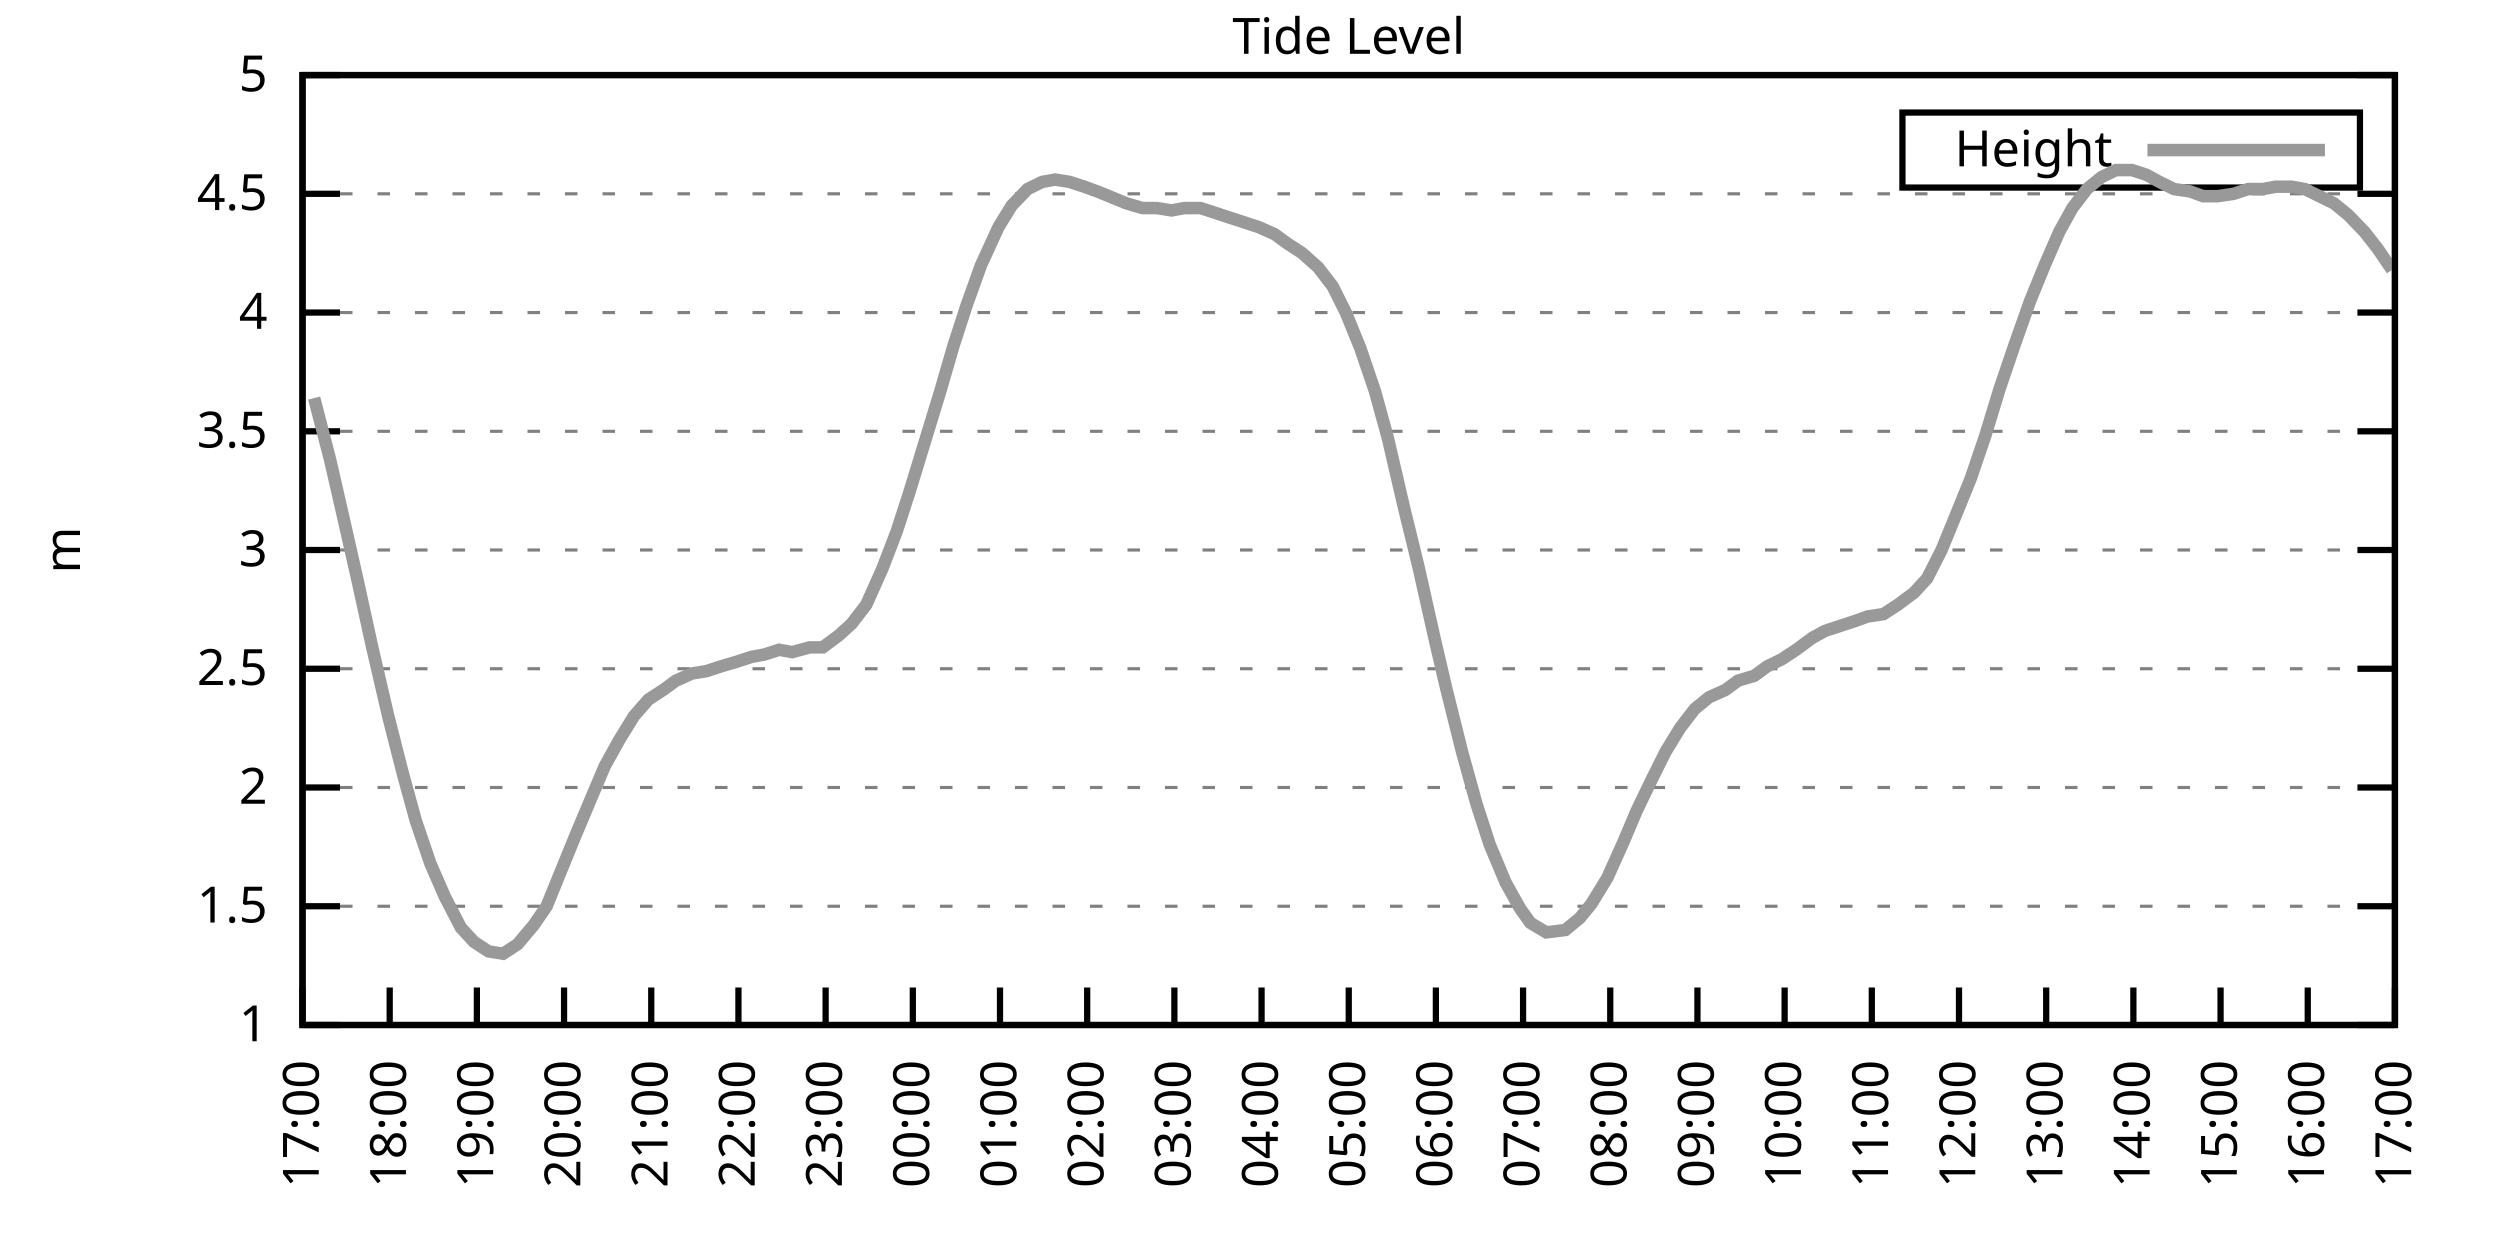
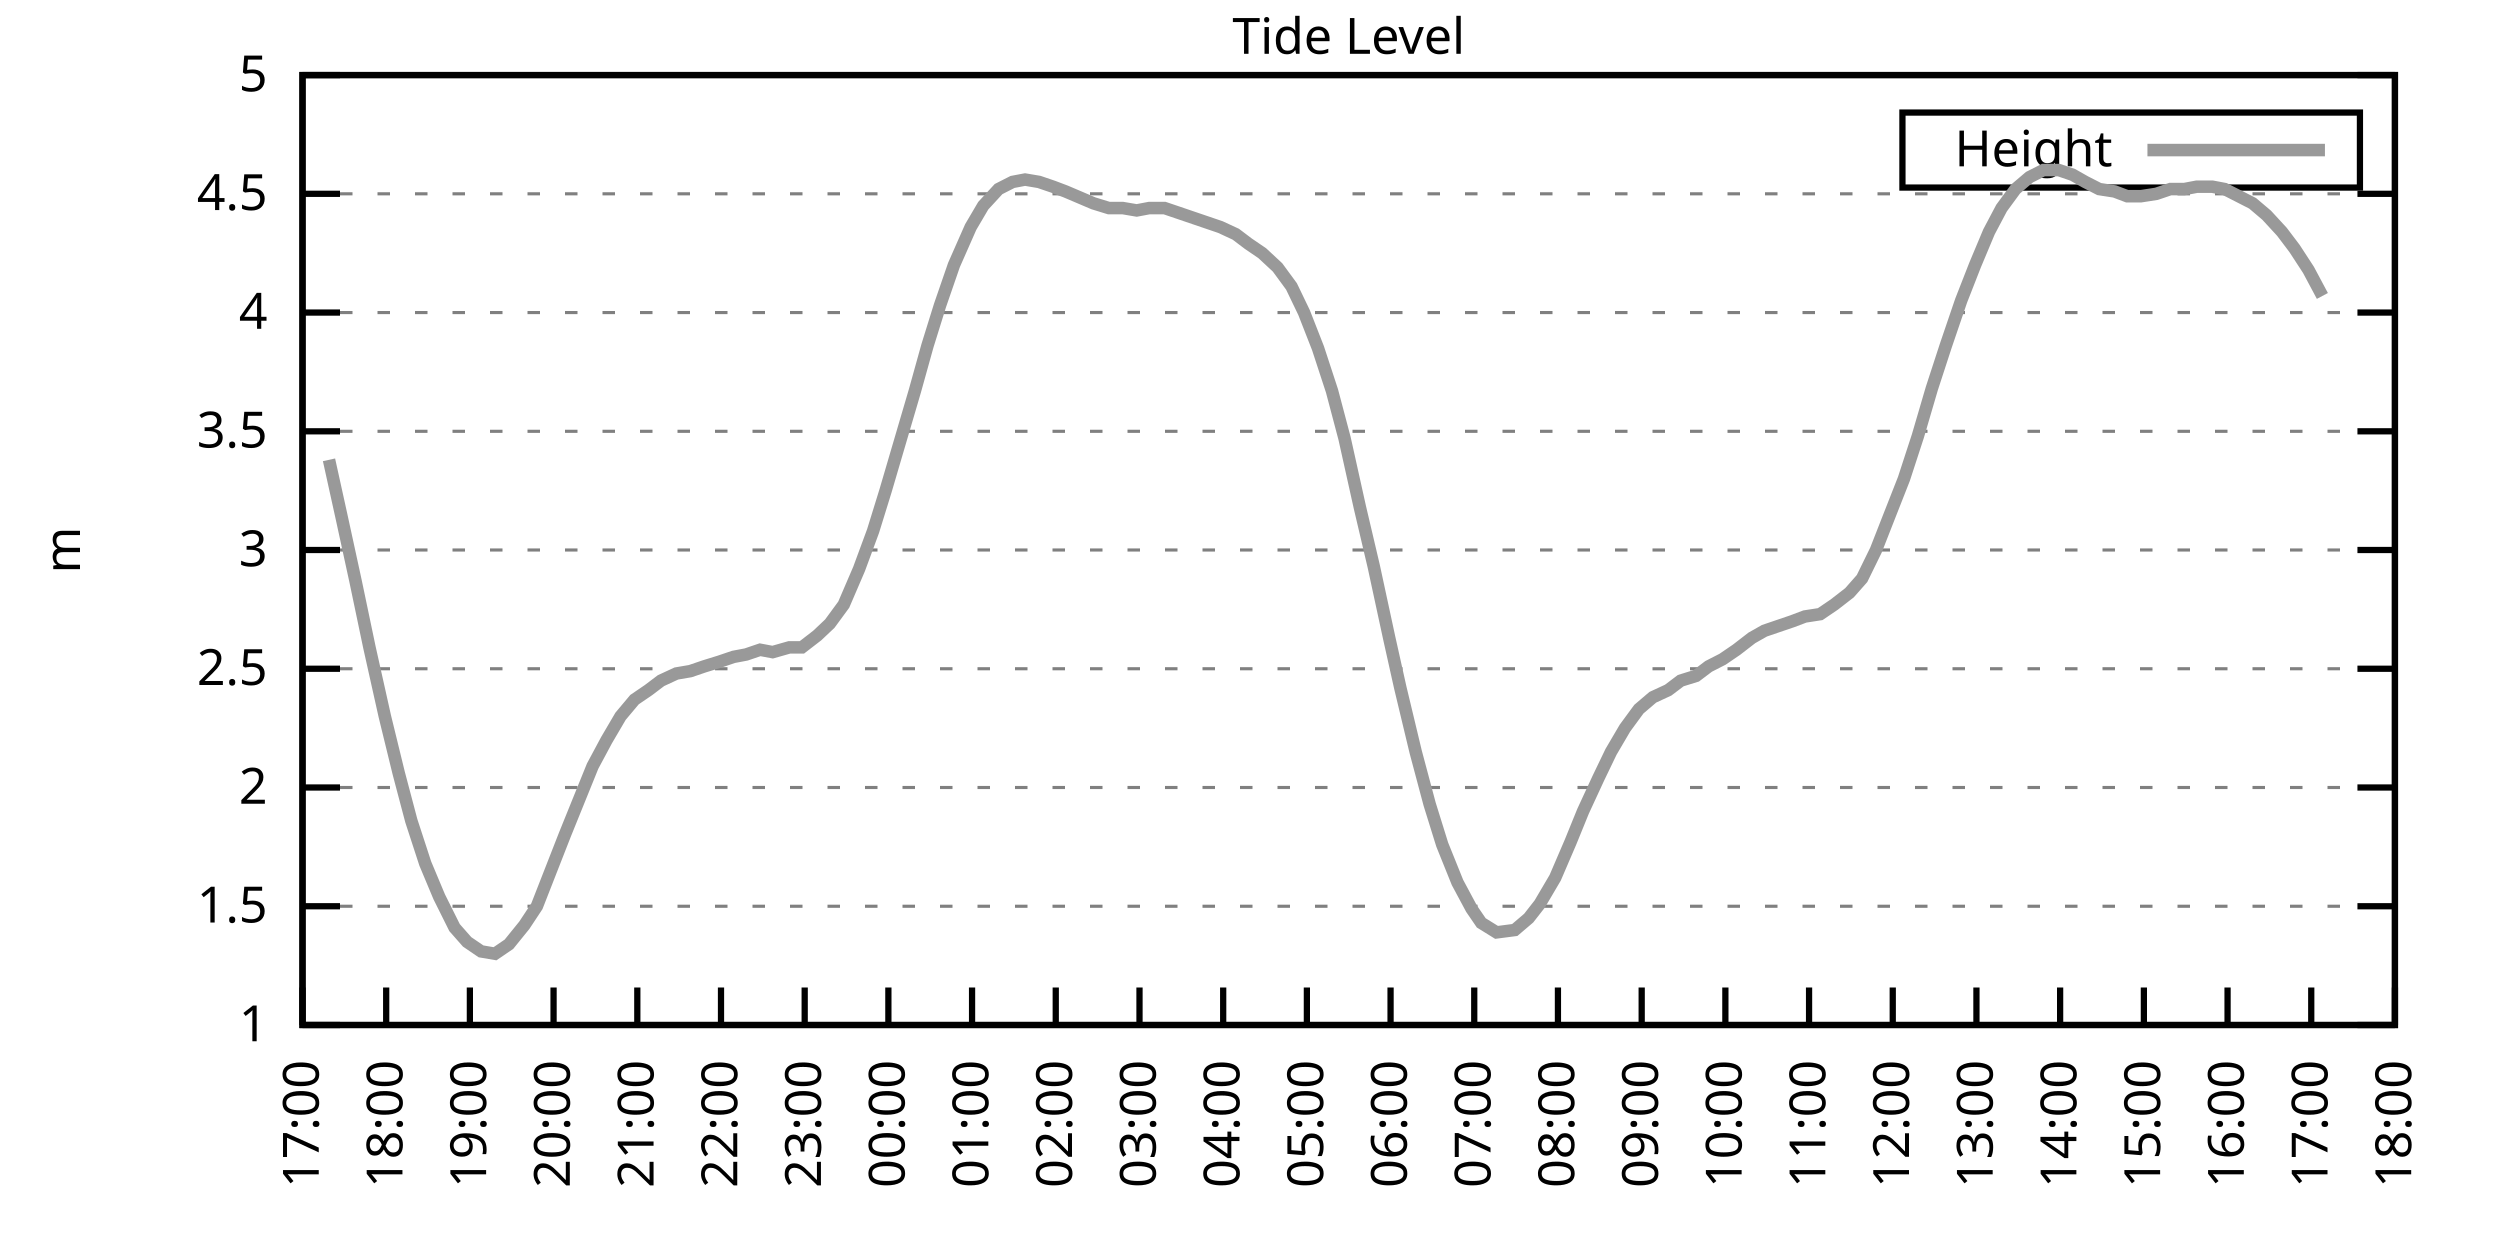
<svg xmlns="http://www.w3.org/2000/svg" xmlns:xlink="http://www.w3.org/1999/xlink" width="400" height="200" viewBox="0 0 400 200">
  <g id="gnuplot_canvas">
    <rect x="0" y="0" width="400" height="200" fill="none" />
    <defs>
      <circle id="gpDot" r="0.5" stroke-width="0.5" stroke="currentColor" />
      <path id="gpPt0" stroke-width="0.333" stroke="currentColor" d="M-1,0 h2 M0,-1 v2" />
      <path id="gpPt1" stroke-width="0.333" stroke="currentColor" d="M-1,-1 L1,1 M1,-1 L-1,1" />
      <path id="gpPt2" stroke-width="0.333" stroke="currentColor" d="M-1,0 L1,0 M0,-1 L0,1 M-1,-1 L1,1 M-1,1 L1,-1" />
      <rect id="gpPt3" stroke-width="0.333" stroke="currentColor" x="-1" y="-1" width="2" height="2" />
      <rect id="gpPt4" stroke-width="0.333" stroke="currentColor" fill="currentColor" x="-1" y="-1" width="2" height="2" />
      <circle id="gpPt5" stroke-width="0.333" stroke="currentColor" cx="0" cy="0" r="1" />
      <use xlink:href="#gpPt5" id="gpPt6" fill="currentColor" stroke="none" />
      <path id="gpPt7" stroke-width="0.333" stroke="currentColor" d="M0,-1.33 L-1.33,0.67 L1.33,0.67 z" />
      <use xlink:href="#gpPt7" id="gpPt8" fill="currentColor" stroke="none" />
      <use xlink:href="#gpPt7" id="gpPt9" stroke="currentColor" transform="rotate(180)" />
      <use xlink:href="#gpPt9" id="gpPt10" fill="currentColor" stroke="none" />
      <use xlink:href="#gpPt3" id="gpPt11" stroke="currentColor" transform="rotate(45)" />
      <use xlink:href="#gpPt11" id="gpPt12" fill="currentColor" stroke="none" />
      <path id="gpPt13" stroke-width="0.333" stroke="currentColor" d="M0,1.330 L1.265,0.411 L0.782,-1.067 L-0.782,-1.076 L-1.265,0.411 z" />
      <use xlink:href="#gpPt13" id="gpPt14" fill="currentColor" stroke="none" />
      <filter id="textbox" filterUnits="objectBoundingBox" x="0" y="0" height="1" width="1">
        <feFlood flood-color="white" flood-opacity="1" result="bgnd" />
        <feComposite in="SourceGraphic" in2="bgnd" operator="atop" />
      </filter>
      <filter id="greybox" filterUnits="objectBoundingBox" x="0" y="0" height="1" width="1">
        <feFlood flood-color="lightgrey" flood-opacity="1" result="grey" />
        <feComposite in="SourceGraphic" in2="grey" operator="atop" />
      </filter>
    </defs>
    <g fill="none" color="white" stroke="currentColor" stroke-width="1.00" stroke-linecap="butt" stroke-linejoin="miter">
</g>
    <g fill="none" color="black" stroke="currentColor" stroke-width="1.00" stroke-linecap="butt" stroke-linejoin="miter">
      <g stroke="none" shape-rendering="crispEdges">
        <polygon fill="rgb(255, 255, 255)" points="48.40,164.00 383.18,164.00 383.18,12.02 48.40,12.02 " />
      </g>
    </g>
    <g fill="none" color="black" stroke="currentColor" stroke-width="1.00" stroke-linecap="butt" stroke-linejoin="miter">
</g>
    <g fill="none" color="black" stroke="black" stroke-width="0.50" stroke-linecap="butt" stroke-linejoin="miter">
</g>
    <g fill="none" color="gray" stroke="currentColor" stroke-width="0.50" stroke-linecap="butt" stroke-linejoin="miter">
      <path stroke="gray" stroke-dasharray="2,4" class="gridline" d="M48.40,164.00 L383.19,164.00  " />
    </g>
    <g fill="none" color="gray" stroke="gray" stroke-width="1.00" stroke-linecap="butt" stroke-linejoin="miter">
</g>
    <g fill="none" color="black" stroke="currentColor" stroke-width="1.00" stroke-linecap="butt" stroke-linejoin="miter">
      <path stroke="black" d="M48.40,164.00 L54.40,164.00 M383.19,164.00 L377.19,164.00  " />
      <g transform="translate(42.80,166.60)" stroke="none" fill="black" font-family="Sans" font-size="8.00" text-anchor="end">
        <text>
          <tspan font-family="Sans"> 1</tspan>
        </text>
      </g>
    </g>
    <g fill="none" color="black" stroke="currentColor" stroke-width="1.00" stroke-linecap="butt" stroke-linejoin="miter">
</g>
    <g fill="none" color="black" stroke="black" stroke-width="0.50" stroke-linecap="butt" stroke-linejoin="miter">
</g>
    <g fill="none" color="gray" stroke="currentColor" stroke-width="0.50" stroke-linecap="butt" stroke-linejoin="miter">
      <path stroke="gray" stroke-dasharray="2,4" class="gridline" d="M48.40,145.00 L383.19,145.00  " />
    </g>
    <g fill="none" color="gray" stroke="gray" stroke-width="1.00" stroke-linecap="butt" stroke-linejoin="miter">
</g>
    <g fill="none" color="black" stroke="currentColor" stroke-width="1.00" stroke-linecap="butt" stroke-linejoin="miter">
      <path stroke="black" d="M48.40,145.00 L54.40,145.00 M383.19,145.00 L377.19,145.00  " />
      <g transform="translate(42.80,147.60)" stroke="none" fill="black" font-family="Sans" font-size="8.00" text-anchor="end">
        <text>
          <tspan font-family="Sans"> 1.5</tspan>
        </text>
      </g>
    </g>
    <g fill="none" color="black" stroke="currentColor" stroke-width="1.00" stroke-linecap="butt" stroke-linejoin="miter">
</g>
    <g fill="none" color="black" stroke="black" stroke-width="0.50" stroke-linecap="butt" stroke-linejoin="miter">
</g>
    <g fill="none" color="gray" stroke="currentColor" stroke-width="0.50" stroke-linecap="butt" stroke-linejoin="miter">
      <path stroke="gray" stroke-dasharray="2,4" class="gridline" d="M48.40,126.00 L383.19,126.00  " />
    </g>
    <g fill="none" color="gray" stroke="gray" stroke-width="1.00" stroke-linecap="butt" stroke-linejoin="miter">
</g>
    <g fill="none" color="black" stroke="currentColor" stroke-width="1.00" stroke-linecap="butt" stroke-linejoin="miter">
      <path stroke="black" d="M48.40,126.00 L54.40,126.00 M383.19,126.00 L377.19,126.00  " />
      <g transform="translate(42.80,128.60)" stroke="none" fill="black" font-family="Sans" font-size="8.00" text-anchor="end">
        <text>
          <tspan font-family="Sans"> 2</tspan>
        </text>
      </g>
    </g>
    <g fill="none" color="black" stroke="currentColor" stroke-width="1.00" stroke-linecap="butt" stroke-linejoin="miter">
</g>
    <g fill="none" color="black" stroke="black" stroke-width="0.50" stroke-linecap="butt" stroke-linejoin="miter">
</g>
    <g fill="none" color="gray" stroke="currentColor" stroke-width="0.50" stroke-linecap="butt" stroke-linejoin="miter">
      <path stroke="gray" stroke-dasharray="2,4" class="gridline" d="M48.40,107.00 L383.19,107.00  " />
    </g>
    <g fill="none" color="gray" stroke="gray" stroke-width="1.00" stroke-linecap="butt" stroke-linejoin="miter">
</g>
    <g fill="none" color="black" stroke="currentColor" stroke-width="1.00" stroke-linecap="butt" stroke-linejoin="miter">
      <path stroke="black" d="M48.40,107.00 L54.40,107.00 M383.19,107.00 L377.19,107.00  " />
      <g transform="translate(42.80,109.60)" stroke="none" fill="black" font-family="Sans" font-size="8.00" text-anchor="end">
        <text>
          <tspan font-family="Sans"> 2.5</tspan>
        </text>
      </g>
    </g>
    <g fill="none" color="black" stroke="currentColor" stroke-width="1.00" stroke-linecap="butt" stroke-linejoin="miter">
</g>
    <g fill="none" color="black" stroke="black" stroke-width="0.50" stroke-linecap="butt" stroke-linejoin="miter">
</g>
    <g fill="none" color="gray" stroke="currentColor" stroke-width="0.50" stroke-linecap="butt" stroke-linejoin="miter">
      <path stroke="gray" stroke-dasharray="2,4" class="gridline" d="M48.40,88.00 L383.19,88.00  " />
    </g>
    <g fill="none" color="gray" stroke="gray" stroke-width="1.00" stroke-linecap="butt" stroke-linejoin="miter">
</g>
    <g fill="none" color="black" stroke="currentColor" stroke-width="1.00" stroke-linecap="butt" stroke-linejoin="miter">
      <path stroke="black" d="M48.40,88.00 L54.40,88.00 M383.19,88.00 L377.19,88.00  " />
      <g transform="translate(42.80,90.60)" stroke="none" fill="black" font-family="Sans" font-size="8.00" text-anchor="end">
        <text>
          <tspan font-family="Sans"> 3</tspan>
        </text>
      </g>
    </g>
    <g fill="none" color="black" stroke="currentColor" stroke-width="1.00" stroke-linecap="butt" stroke-linejoin="miter">
</g>
    <g fill="none" color="black" stroke="black" stroke-width="0.50" stroke-linecap="butt" stroke-linejoin="miter">
</g>
    <g fill="none" color="gray" stroke="currentColor" stroke-width="0.50" stroke-linecap="butt" stroke-linejoin="miter">
      <path stroke="gray" stroke-dasharray="2,4" class="gridline" d="M48.40,69.01 L383.19,69.01  " />
    </g>
    <g fill="none" color="gray" stroke="gray" stroke-width="1.00" stroke-linecap="butt" stroke-linejoin="miter">
</g>
    <g fill="none" color="black" stroke="currentColor" stroke-width="1.00" stroke-linecap="butt" stroke-linejoin="miter">
      <path stroke="black" d="M48.40,69.01 L54.40,69.01 M383.19,69.01 L377.19,69.01  " />
      <g transform="translate(42.80,71.61)" stroke="none" fill="black" font-family="Sans" font-size="8.00" text-anchor="end">
        <text>
          <tspan font-family="Sans"> 3.5</tspan>
        </text>
      </g>
    </g>
    <g fill="none" color="black" stroke="currentColor" stroke-width="1.00" stroke-linecap="butt" stroke-linejoin="miter">
</g>
    <g fill="none" color="black" stroke="black" stroke-width="0.50" stroke-linecap="butt" stroke-linejoin="miter">
</g>
    <g fill="none" color="gray" stroke="currentColor" stroke-width="0.50" stroke-linecap="butt" stroke-linejoin="miter">
      <path stroke="gray" stroke-dasharray="2,4" class="gridline" d="M48.40,50.01 L383.19,50.01  " />
    </g>
    <g fill="none" color="gray" stroke="gray" stroke-width="1.00" stroke-linecap="butt" stroke-linejoin="miter">
</g>
    <g fill="none" color="black" stroke="currentColor" stroke-width="1.00" stroke-linecap="butt" stroke-linejoin="miter">
      <path stroke="black" d="M48.40,50.01 L54.40,50.01 M383.19,50.01 L377.19,50.01  " />
      <g transform="translate(42.80,52.61)" stroke="none" fill="black" font-family="Sans" font-size="8.00" text-anchor="end">
        <text>
          <tspan font-family="Sans"> 4</tspan>
        </text>
      </g>
    </g>
    <g fill="none" color="black" stroke="currentColor" stroke-width="1.00" stroke-linecap="butt" stroke-linejoin="miter">
</g>
    <g fill="none" color="black" stroke="black" stroke-width="0.50" stroke-linecap="butt" stroke-linejoin="miter">
</g>
    <g fill="none" color="gray" stroke="currentColor" stroke-width="0.50" stroke-linecap="butt" stroke-linejoin="miter">
      <path stroke="gray" stroke-dasharray="2,4" class="gridline" d="M48.40,31.01 L383.19,31.01  " />
    </g>
    <g fill="none" color="gray" stroke="gray" stroke-width="1.00" stroke-linecap="butt" stroke-linejoin="miter">
</g>
    <g fill="none" color="black" stroke="currentColor" stroke-width="1.00" stroke-linecap="butt" stroke-linejoin="miter">
      <path stroke="black" d="M48.40,31.01 L54.40,31.01 M383.19,31.01 L377.19,31.01  " />
      <g transform="translate(42.80,33.61)" stroke="none" fill="black" font-family="Sans" font-size="8.00" text-anchor="end">
        <text>
          <tspan font-family="Sans"> 4.5</tspan>
        </text>
      </g>
    </g>
    <g fill="none" color="black" stroke="currentColor" stroke-width="1.00" stroke-linecap="butt" stroke-linejoin="miter">
</g>
    <g fill="none" color="black" stroke="black" stroke-width="0.50" stroke-linecap="butt" stroke-linejoin="miter">
</g>
    <g fill="none" color="gray" stroke="currentColor" stroke-width="0.50" stroke-linecap="butt" stroke-linejoin="miter">
      <path stroke="gray" stroke-dasharray="2,4" class="gridline" d="M48.40,12.01 L383.19,12.01  " />
    </g>
    <g fill="none" color="gray" stroke="gray" stroke-width="1.00" stroke-linecap="butt" stroke-linejoin="miter">
</g>
    <g fill="none" color="black" stroke="currentColor" stroke-width="1.00" stroke-linecap="butt" stroke-linejoin="miter">
      <path stroke="black" d="M48.40,12.01 L54.40,12.01 M383.19,12.01 L377.19,12.01  " />
      <g transform="translate(42.80,14.61)" stroke="none" fill="black" font-family="Sans" font-size="8.00" text-anchor="end">
        <text>
          <tspan font-family="Sans"> 5</tspan>
        </text>
      </g>
    </g>
    <g fill="none" color="black" stroke="currentColor" stroke-width="1.00" stroke-linecap="butt" stroke-linejoin="miter">
      <path stroke="black" d="M48.40,164.00 L48.40,158.00  " />
      <g transform="translate(51.00,169.60) rotate(270.00)" stroke="none" fill="black" font-family="Sans" font-size="8.00" text-anchor="end">
        <text>
          <tspan font-family="Sans">17:00</tspan>
        </text>
      </g>
    </g>
    <g fill="none" color="black" stroke="currentColor" stroke-width="1.00" stroke-linecap="butt" stroke-linejoin="miter">
-       <path stroke="black" d="M62.35,164.00 L62.35,158.00  " />
-       <g transform="translate(64.95,169.60) rotate(270.00)" stroke="none" fill="black" font-family="Sans" font-size="8.00" text-anchor="end">
+       <path stroke="black" d="M61.79,164.00 L61.79,158.00  " />
+       <g transform="translate(64.39,169.60) rotate(270.00)" stroke="none" fill="black" font-family="Sans" font-size="8.00" text-anchor="end">
        <text>
          <tspan font-family="Sans">18:00</tspan>
        </text>
      </g>
    </g>
    <g fill="none" color="black" stroke="currentColor" stroke-width="1.00" stroke-linecap="butt" stroke-linejoin="miter">
-       <path stroke="black" d="M76.30,164.00 L76.30,158.00  " />
-       <g transform="translate(78.90,169.60) rotate(270.00)" stroke="none" fill="black" font-family="Sans" font-size="8.00" text-anchor="end">
+       <path stroke="black" d="M75.18,164.00 L75.18,158.00  " />
+       <g transform="translate(77.78,169.60) rotate(270.00)" stroke="none" fill="black" font-family="Sans" font-size="8.00" text-anchor="end">
        <text>
          <tspan font-family="Sans">19:00</tspan>
        </text>
      </g>
    </g>
    <g fill="none" color="black" stroke="currentColor" stroke-width="1.00" stroke-linecap="butt" stroke-linejoin="miter">
-       <path stroke="black" d="M90.25,164.00 L90.25,158.00  " />
-       <g transform="translate(92.85,169.60) rotate(270.00)" stroke="none" fill="black" font-family="Sans" font-size="8.00" text-anchor="end">
+       <path stroke="black" d="M88.57,164.00 L88.57,158.00  " />
+       <g transform="translate(91.17,169.60) rotate(270.00)" stroke="none" fill="black" font-family="Sans" font-size="8.00" text-anchor="end">
        <text>
          <tspan font-family="Sans">20:00</tspan>
        </text>
      </g>
    </g>
    <g fill="none" color="black" stroke="currentColor" stroke-width="1.00" stroke-linecap="butt" stroke-linejoin="miter">
-       <path stroke="black" d="M104.20,164.00 L104.20,158.00  " />
-       <g transform="translate(106.80,169.60) rotate(270.00)" stroke="none" fill="black" font-family="Sans" font-size="8.00" text-anchor="end">
+       <path stroke="black" d="M101.97,164.00 L101.97,158.00  " />
+       <g transform="translate(104.57,169.60) rotate(270.00)" stroke="none" fill="black" font-family="Sans" font-size="8.00" text-anchor="end">
        <text>
          <tspan font-family="Sans">21:00</tspan>
        </text>
      </g>
    </g>
    <g fill="none" color="black" stroke="currentColor" stroke-width="1.00" stroke-linecap="butt" stroke-linejoin="miter">
-       <path stroke="black" d="M118.15,164.00 L118.15,158.00  " />
-       <g transform="translate(120.75,169.60) rotate(270.00)" stroke="none" fill="black" font-family="Sans" font-size="8.00" text-anchor="end">
+       <path stroke="black" d="M115.36,164.00 L115.36,158.00  " />
+       <g transform="translate(117.96,169.60) rotate(270.00)" stroke="none" fill="black" font-family="Sans" font-size="8.00" text-anchor="end">
        <text>
          <tspan font-family="Sans">22:00</tspan>
        </text>
      </g>
    </g>
    <g fill="none" color="black" stroke="currentColor" stroke-width="1.00" stroke-linecap="butt" stroke-linejoin="miter">
-       <path stroke="black" d="M132.10,164.00 L132.10,158.00  " />
-       <g transform="translate(134.70,169.60) rotate(270.00)" stroke="none" fill="black" font-family="Sans" font-size="8.00" text-anchor="end">
+       <path stroke="black" d="M128.75,164.00 L128.75,158.00  " />
+       <g transform="translate(131.35,169.60) rotate(270.00)" stroke="none" fill="black" font-family="Sans" font-size="8.00" text-anchor="end">
        <text>
          <tspan font-family="Sans">23:00</tspan>
        </text>
      </g>
    </g>
    <g fill="none" color="black" stroke="currentColor" stroke-width="1.00" stroke-linecap="butt" stroke-linejoin="miter">
-       <path stroke="black" d="M146.05,164.00 L146.05,158.00  " />
-       <g transform="translate(148.65,169.60) rotate(270.00)" stroke="none" fill="black" font-family="Sans" font-size="8.00" text-anchor="end">
+       <path stroke="black" d="M142.14,164.00 L142.14,158.00  " />
+       <g transform="translate(144.74,169.60) rotate(270.00)" stroke="none" fill="black" font-family="Sans" font-size="8.00" text-anchor="end">
        <text>
          <tspan font-family="Sans">00:00</tspan>
        </text>
      </g>
    </g>
    <g fill="none" color="black" stroke="currentColor" stroke-width="1.00" stroke-linecap="butt" stroke-linejoin="miter">
-       <path stroke="black" d="M160.00,164.00 L160.00,158.00  " />
-       <g transform="translate(162.60,169.60) rotate(270.00)" stroke="none" fill="black" font-family="Sans" font-size="8.00" text-anchor="end">
+       <path stroke="black" d="M155.53,164.00 L155.53,158.00  " />
+       <g transform="translate(158.13,169.60) rotate(270.00)" stroke="none" fill="black" font-family="Sans" font-size="8.00" text-anchor="end">
        <text>
          <tspan font-family="Sans">01:00</tspan>
        </text>
      </g>
    </g>
    <g fill="none" color="black" stroke="currentColor" stroke-width="1.00" stroke-linecap="butt" stroke-linejoin="miter">
-       <path stroke="black" d="M173.95,164.00 L173.95,158.00  " />
-       <g transform="translate(176.55,169.60) rotate(270.00)" stroke="none" fill="black" font-family="Sans" font-size="8.00" text-anchor="end">
+       <path stroke="black" d="M168.92,164.00 L168.92,158.00  " />
+       <g transform="translate(171.52,169.60) rotate(270.00)" stroke="none" fill="black" font-family="Sans" font-size="8.00" text-anchor="end">
        <text>
          <tspan font-family="Sans">02:00</tspan>
        </text>
      </g>
    </g>
    <g fill="none" color="black" stroke="currentColor" stroke-width="1.00" stroke-linecap="butt" stroke-linejoin="miter">
-       <path stroke="black" d="M187.90,164.00 L187.90,158.00  " />
-       <g transform="translate(190.50,169.60) rotate(270.00)" stroke="none" fill="black" font-family="Sans" font-size="8.00" text-anchor="end">
+       <path stroke="black" d="M182.32,164.00 L182.32,158.00  " />
+       <g transform="translate(184.92,169.60) rotate(270.00)" stroke="none" fill="black" font-family="Sans" font-size="8.00" text-anchor="end">
        <text>
          <tspan font-family="Sans">03:00</tspan>
        </text>
      </g>
    </g>
    <g fill="none" color="black" stroke="currentColor" stroke-width="1.00" stroke-linecap="butt" stroke-linejoin="miter">
-       <path stroke="black" d="M201.85,164.00 L201.85,158.00  " />
-       <g transform="translate(204.45,169.60) rotate(270.00)" stroke="none" fill="black" font-family="Sans" font-size="8.00" text-anchor="end">
+       <path stroke="black" d="M195.71,164.00 L195.71,158.00  " />
+       <g transform="translate(198.31,169.60) rotate(270.00)" stroke="none" fill="black" font-family="Sans" font-size="8.00" text-anchor="end">
        <text>
          <tspan font-family="Sans">04:00</tspan>
        </text>
      </g>
    </g>
    <g fill="none" color="black" stroke="currentColor" stroke-width="1.00" stroke-linecap="butt" stroke-linejoin="miter">
-       <path stroke="black" d="M215.80,164.00 L215.80,158.00  " />
-       <g transform="translate(218.40,169.60) rotate(270.00)" stroke="none" fill="black" font-family="Sans" font-size="8.00" text-anchor="end">
+       <path stroke="black" d="M209.10,164.00 L209.10,158.00  " />
+       <g transform="translate(211.70,169.60) rotate(270.00)" stroke="none" fill="black" font-family="Sans" font-size="8.00" text-anchor="end">
        <text>
          <tspan font-family="Sans">05:00</tspan>
        </text>
      </g>
    </g>
    <g fill="none" color="black" stroke="currentColor" stroke-width="1.00" stroke-linecap="butt" stroke-linejoin="miter">
-       <path stroke="black" d="M229.74,164.00 L229.74,158.00  " />
-       <g transform="translate(232.34,169.60) rotate(270.00)" stroke="none" fill="black" font-family="Sans" font-size="8.00" text-anchor="end">
+       <path stroke="black" d="M222.49,164.00 L222.49,158.00  " />
+       <g transform="translate(225.09,169.60) rotate(270.00)" stroke="none" fill="black" font-family="Sans" font-size="8.00" text-anchor="end">
        <text>
          <tspan font-family="Sans">06:00</tspan>
        </text>
      </g>
    </g>
    <g fill="none" color="black" stroke="currentColor" stroke-width="1.00" stroke-linecap="butt" stroke-linejoin="miter">
-       <path stroke="black" d="M243.69,164.00 L243.69,158.00  " />
-       <g transform="translate(246.29,169.60) rotate(270.00)" stroke="none" fill="black" font-family="Sans" font-size="8.00" text-anchor="end">
+       <path stroke="black" d="M235.88,164.00 L235.88,158.00  " />
+       <g transform="translate(238.48,169.60) rotate(270.00)" stroke="none" fill="black" font-family="Sans" font-size="8.00" text-anchor="end">
        <text>
          <tspan font-family="Sans">07:00</tspan>
        </text>
      </g>
    </g>
    <g fill="none" color="black" stroke="currentColor" stroke-width="1.00" stroke-linecap="butt" stroke-linejoin="miter">
-       <path stroke="black" d="M257.64,164.00 L257.64,158.00  " />
-       <g transform="translate(260.24,169.60) rotate(270.00)" stroke="none" fill="black" font-family="Sans" font-size="8.00" text-anchor="end">
+       <path stroke="black" d="M249.27,164.00 L249.27,158.00  " />
+       <g transform="translate(251.87,169.60) rotate(270.00)" stroke="none" fill="black" font-family="Sans" font-size="8.00" text-anchor="end">
        <text>
          <tspan font-family="Sans">08:00</tspan>
        </text>
      </g>
    </g>
    <g fill="none" color="black" stroke="currentColor" stroke-width="1.00" stroke-linecap="butt" stroke-linejoin="miter">
-       <path stroke="black" d="M271.59,164.00 L271.59,158.00  " />
-       <g transform="translate(274.19,169.60) rotate(270.00)" stroke="none" fill="black" font-family="Sans" font-size="8.00" text-anchor="end">
+       <path stroke="black" d="M262.67,164.00 L262.67,158.00  " />
+       <g transform="translate(265.27,169.60) rotate(270.00)" stroke="none" fill="black" font-family="Sans" font-size="8.00" text-anchor="end">
        <text>
          <tspan font-family="Sans">09:00</tspan>
        </text>
      </g>
    </g>
    <g fill="none" color="black" stroke="currentColor" stroke-width="1.00" stroke-linecap="butt" stroke-linejoin="miter">
-       <path stroke="black" d="M285.54,164.00 L285.54,158.00  " />
-       <g transform="translate(288.14,169.60) rotate(270.00)" stroke="none" fill="black" font-family="Sans" font-size="8.00" text-anchor="end">
+       <path stroke="black" d="M276.06,164.00 L276.06,158.00  " />
+       <g transform="translate(278.66,169.60) rotate(270.00)" stroke="none" fill="black" font-family="Sans" font-size="8.00" text-anchor="end">
        <text>
          <tspan font-family="Sans">10:00</tspan>
        </text>
      </g>
    </g>
    <g fill="none" color="black" stroke="currentColor" stroke-width="1.00" stroke-linecap="butt" stroke-linejoin="miter">
-       <path stroke="black" d="M299.49,164.00 L299.49,158.00  " />
-       <g transform="translate(302.09,169.60) rotate(270.00)" stroke="none" fill="black" font-family="Sans" font-size="8.00" text-anchor="end">
+       <path stroke="black" d="M289.45,164.00 L289.45,158.00  " />
+       <g transform="translate(292.05,169.60) rotate(270.00)" stroke="none" fill="black" font-family="Sans" font-size="8.00" text-anchor="end">
        <text>
          <tspan font-family="Sans">11:00</tspan>
        </text>
      </g>
    </g>
    <g fill="none" color="black" stroke="currentColor" stroke-width="1.00" stroke-linecap="butt" stroke-linejoin="miter">
-       <path stroke="black" d="M313.44,164.00 L313.44,158.00  " />
-       <g transform="translate(316.04,169.60) rotate(270.00)" stroke="none" fill="black" font-family="Sans" font-size="8.00" text-anchor="end">
+       <path stroke="black" d="M302.84,164.00 L302.84,158.00  " />
+       <g transform="translate(305.44,169.60) rotate(270.00)" stroke="none" fill="black" font-family="Sans" font-size="8.00" text-anchor="end">
        <text>
          <tspan font-family="Sans">12:00</tspan>
        </text>
      </g>
    </g>
    <g fill="none" color="black" stroke="currentColor" stroke-width="1.00" stroke-linecap="butt" stroke-linejoin="miter">
-       <path stroke="black" d="M327.39,164.00 L327.39,158.00  " />
-       <g transform="translate(329.99,169.60) rotate(270.00)" stroke="none" fill="black" font-family="Sans" font-size="8.00" text-anchor="end">
+       <path stroke="black" d="M316.23,164.00 L316.23,158.00  " />
+       <g transform="translate(318.83,169.60) rotate(270.00)" stroke="none" fill="black" font-family="Sans" font-size="8.00" text-anchor="end">
        <text>
          <tspan font-family="Sans">13:00</tspan>
        </text>
      </g>
    </g>
    <g fill="none" color="black" stroke="currentColor" stroke-width="1.00" stroke-linecap="butt" stroke-linejoin="miter">
-       <path stroke="black" d="M341.34,164.00 L341.34,158.00  " />
-       <g transform="translate(343.94,169.60) rotate(270.00)" stroke="none" fill="black" font-family="Sans" font-size="8.00" text-anchor="end">
+       <path stroke="black" d="M329.62,164.00 L329.62,158.00  " />
+       <g transform="translate(332.22,169.60) rotate(270.00)" stroke="none" fill="black" font-family="Sans" font-size="8.00" text-anchor="end">
        <text>
          <tspan font-family="Sans">14:00</tspan>
        </text>
      </g>
    </g>
    <g fill="none" color="black" stroke="currentColor" stroke-width="1.00" stroke-linecap="butt" stroke-linejoin="miter">
-       <path stroke="black" d="M355.29,164.00 L355.29,158.00  " />
-       <g transform="translate(357.89,169.60) rotate(270.00)" stroke="none" fill="black" font-family="Sans" font-size="8.00" text-anchor="end">
+       <path stroke="black" d="M343.02,164.00 L343.02,158.00  " />
+       <g transform="translate(345.62,169.60) rotate(270.00)" stroke="none" fill="black" font-family="Sans" font-size="8.00" text-anchor="end">
        <text>
          <tspan font-family="Sans">15:00</tspan>
        </text>
      </g>
    </g>
    <g fill="none" color="black" stroke="currentColor" stroke-width="1.00" stroke-linecap="butt" stroke-linejoin="miter">
-       <path stroke="black" d="M369.24,164.00 L369.24,158.00  " />
-       <g transform="translate(371.84,169.60) rotate(270.00)" stroke="none" fill="black" font-family="Sans" font-size="8.00" text-anchor="end">
+       <path stroke="black" d="M356.41,164.00 L356.41,158.00  " />
+       <g transform="translate(359.01,169.60) rotate(270.00)" stroke="none" fill="black" font-family="Sans" font-size="8.00" text-anchor="end">
        <text>
          <tspan font-family="Sans">16:00</tspan>
+         </text>
+       </g>
+     </g>
+     <g fill="none" color="black" stroke="currentColor" stroke-width="1.00" stroke-linecap="butt" stroke-linejoin="miter">
+       <path stroke="black" d="M369.80,164.00 L369.80,158.00  " />
+       <g transform="translate(372.40,169.60) rotate(270.00)" stroke="none" fill="black" font-family="Sans" font-size="8.00" text-anchor="end">
+         <text>
+           <tspan font-family="Sans">17:00</tspan>
        </text>
      </g>
    </g>
    <g fill="none" color="black" stroke="currentColor" stroke-width="1.00" stroke-linecap="butt" stroke-linejoin="miter">
      <path stroke="black" d="M383.19,164.00 L383.19,158.00  " />
      <g transform="translate(385.79,169.60) rotate(270.00)" stroke="none" fill="black" font-family="Sans" font-size="8.00" text-anchor="end">
        <text>
-           <tspan font-family="Sans">17:00</tspan>
+           <tspan font-family="Sans">18:00</tspan>
        </text>
      </g>
    </g>
    <g fill="none" color="black" stroke="currentColor" stroke-width="1.00" stroke-linecap="butt" stroke-linejoin="miter">
</g>
    <g fill="none" color="black" stroke="currentColor" stroke-width="1.00" stroke-linecap="butt" stroke-linejoin="miter">
      <path stroke="black" d="M48.40,12.01 L48.40,164.00 L383.19,164.00 L383.19,12.01 L48.40,12.01 Z  " />
    </g>
    <g fill="none" color="black" stroke="currentColor" stroke-width="1.00" stroke-linecap="butt" stroke-linejoin="miter">
</g>
    <g fill="none" color="black" stroke="currentColor" stroke-width="1.00" stroke-linecap="butt" stroke-linejoin="miter">
      <path stroke="black" d="M304.39,30.01 L304.39,18.01 L377.59,18.01 L377.59,30.01 L304.39,30.01 Z  " />
    </g>
    <g id="Tide_level_plot_1">
      <g fill="none" color="white" stroke="black" stroke-width="2.00" stroke-linecap="butt" stroke-linejoin="miter">
</g>
      <g fill="none" color="black" stroke="currentColor" stroke-width="2.00" stroke-linecap="butt" stroke-linejoin="miter">
        <g transform="translate(337.99,26.61)" stroke="none" fill="black" font-family="Sans" font-size="8.00" text-anchor="end">
          <text>
            <tspan font-family="Sans">Height</tspan>
          </text>
        </g>
      </g>
      <g fill="none" color="black" stroke="currentColor" stroke-width="2.00" stroke-linecap="butt" stroke-linejoin="miter">
-         <path stroke="rgb(153, 153, 153)" d="M343.59,24.01 L371.99,24.01 M50.26,63.69 L52.82,73.57 L54.91,82.69 L57.23,92.94 L59.56,103.58 L62.12,114.60   L64.44,123.72 L66.53,131.32 L68.86,138.16 L71.18,143.48 L73.74,148.42 L75.83,150.70 L78.16,152.22 L80.48,152.60   L82.81,151.08 L85.37,148.04 L87.46,145.00 L89.78,139.30 L92.11,133.60 L94.67,127.52 L96.76,122.58 L99.08,118.40   L101.41,114.60 L103.73,111.94 L106.06,110.42 L108.15,108.90 L110.71,107.76 L113.03,107.38 L115.36,106.62 L117.92,105.86   L120.24,105.10 L122.33,104.72 L124.66,103.96 L126.75,104.34 L129.54,103.58 L131.63,103.58 L134.19,101.68 L136.28,99.78   L138.61,96.74 L141.16,91.04 L143.49,84.97 L145.58,78.51 L147.67,71.67 L150.46,62.55 L152.56,55.33 L154.65,48.87   L156.97,42.41 L159.76,36.33 L161.86,32.91 L164.41,30.25 L166.74,29.11 L168.83,28.73 L171.16,29.11 L173.48,29.87   L175.57,30.63 L180.22,32.53 L182.78,33.29 L185.11,33.29 L187.43,33.67 L189.52,33.29 L192.08,33.29 L194.41,34.05   L196.73,34.81 L199.06,35.57 L201.38,36.33 L203.94,37.47 L206.03,38.99 L208.36,40.51 L210.91,42.79 L213.24,45.83   L215.33,50.01 L217.65,55.71 L219.98,62.55 L222.07,70.15 L224.63,81.17 L226.95,90.66 L229.51,102.06 L231.37,110.04   L233.93,120.30 L236.25,128.66 L238.35,135.12 L240.90,141.20 L243.23,145.38 L244.86,147.66 L247.41,149.18 L250.44,148.80   L252.76,146.90 L254.62,144.62 L257.18,140.44 L259.74,134.74 L261.83,129.80 L264.39,124.48 L266.48,120.30 L268.80,116.50   L271.13,113.46 L273.45,111.56 L276.01,110.42 L278.10,108.90 L280.66,108.14 L282.75,106.62 L285.08,105.48 L287.40,103.96   L289.96,102.06 L292.05,100.92 L294.38,100.16 L296.70,99.40 L298.80,98.64 L301.35,98.26 L303.68,96.74 L306.23,94.84   L308.33,92.56 L310.65,88.00 L312.98,82.31 L315.30,76.61 L317.63,69.77 L319.95,62.17 L322.28,55.33 L324.83,48.11   L327.16,42.41 L329.48,37.09 L331.58,33.29 L333.90,30.25 L336.23,28.35 L338.55,27.21 L341.11,27.21 L343.43,27.97   L345.53,29.11 L347.85,30.25 L350.41,30.63 L352.50,31.39 L354.83,31.39 L357.38,31.01 L359.71,30.25 L362.03,30.25   L364.13,29.87 L366.68,29.87 L368.78,30.25 L371.10,31.39 L373.43,32.53 L375.75,34.43 L378.31,37.09 L380.40,39.75   L382.73,43.17  " />
+         <path stroke="rgb(153, 153, 153)" d="M343.59,24.01 L371.99,24.01 M52.64,73.57 L54.65,82.69 L56.88,92.94 L59.11,103.58 L61.57,114.60 L63.80,123.72   L65.81,131.32 L68.04,138.16 L70.27,143.48 L72.73,148.42 L74.74,150.70 L76.97,152.22 L79.20,152.60 L81.43,151.08   L83.89,148.04 L85.90,145.00 L88.13,139.30 L90.36,133.60 L92.82,127.52 L94.82,122.58 L97.06,118.40 L99.29,114.60   L101.52,111.94 L103.75,110.42 L105.76,108.90 L108.22,107.76 L110.45,107.38 L112.68,106.62 L115.13,105.86 L117.37,105.10   L119.38,104.72 L121.61,103.96 L123.62,104.34 L126.29,103.58 L128.30,103.58 L130.76,101.68 L132.77,99.78 L135.00,96.74   L137.45,91.04 L139.69,84.97 L141.69,78.51 L143.70,71.67 L146.38,62.55 L148.39,55.33 L150.40,48.87 L152.63,42.41   L155.31,36.33 L157.32,32.91 L159.77,30.25 L162.01,29.11 L164.01,28.73 L166.25,29.11 L168.48,29.87 L170.49,30.63   L174.95,32.53 L177.41,33.29 L179.64,33.29 L181.87,33.67 L183.88,33.29 L186.33,33.29 L188.57,34.05 L190.80,34.81   L193.03,35.57 L195.26,36.33 L197.72,37.47 L199.73,38.99 L201.96,40.51 L204.41,42.79 L206.64,45.83 L208.65,50.01   L210.88,55.71 L213.12,62.55 L215.13,70.15 L217.58,81.17 L219.81,90.66 L222.27,102.06 L224.05,110.04 L226.51,120.30   L228.74,128.66 L230.75,135.12 L233.20,141.20 L235.44,145.38 L237.00,147.66 L239.45,149.18 L242.36,148.80 L244.59,146.90   L246.37,144.62 L248.83,140.44 L251.28,134.74 L253.29,129.80 L255.75,124.48 L257.76,120.30 L259.99,116.50 L262.22,113.46   L264.45,111.56 L266.91,110.42 L268.92,108.90 L271.37,108.14 L273.38,106.62 L275.61,105.48 L277.84,103.96 L280.30,102.06   L282.31,100.92 L284.54,100.16 L286.77,99.40 L288.78,98.64 L291.23,98.26 L293.47,96.74 L295.92,94.84 L297.93,92.56   L300.16,88.00 L302.39,82.31 L304.63,76.61 L306.86,69.77 L309.09,62.17 L311.32,55.33 L313.78,48.11 L316.01,42.41   L318.24,37.09 L320.25,33.29 L322.48,30.25 L324.71,28.35 L326.95,27.21 L329.40,27.21 L331.63,27.97 L333.64,29.11   L335.87,30.25 L338.33,30.63 L340.34,31.39 L342.57,31.39 L345.02,31.01 L347.26,30.25 L349.49,30.25 L351.50,29.87   L353.95,29.87 L355.96,30.25 L358.19,31.39 L360.42,32.53 L362.66,34.43 L365.11,37.09 L367.12,39.75 L369.35,43.17   L371.58,47.35  " />
      </g>
    </g>
    <g fill="none" color="black" stroke="currentColor" stroke-width="2.00" stroke-linecap="butt" stroke-linejoin="miter">
</g>
    <g fill="none" color="black" stroke="black" stroke-width="1.00" stroke-linecap="butt" stroke-linejoin="miter">
</g>
    <g fill="none" color="black" stroke="currentColor" stroke-width="1.00" stroke-linecap="butt" stroke-linejoin="miter">
      <path stroke="black" d="M48.40,12.01 L48.40,164.00 L383.19,164.00 L383.19,12.01 L48.40,12.01 Z  " />
      <g transform="translate(12.80,88.01) rotate(270.00)" stroke="none" fill="black" font-family="Sans" font-size="8.00" text-anchor="middle">
        <text>
          <tspan font-family="Sans">m</tspan>
        </text>
      </g>
    </g>
    <g fill="none" color="black" stroke="currentColor" stroke-width="1.00" stroke-linecap="butt" stroke-linejoin="miter">
</g>
    <g fill="none" color="black" stroke="currentColor" stroke-width="1.00" stroke-linecap="butt" stroke-linejoin="miter">
      <g transform="translate(215.79,8.61)" stroke="none" fill="black" font-family="Sans" font-size="8.00" text-anchor="middle">
        <text>
          <tspan font-family="Sans">Tide Level</tspan>
        </text>
      </g>
    </g>
    <g fill="none" color="black" stroke="currentColor" stroke-width="1.00" stroke-linecap="butt" stroke-linejoin="miter">
</g>
  </g>
</svg>
